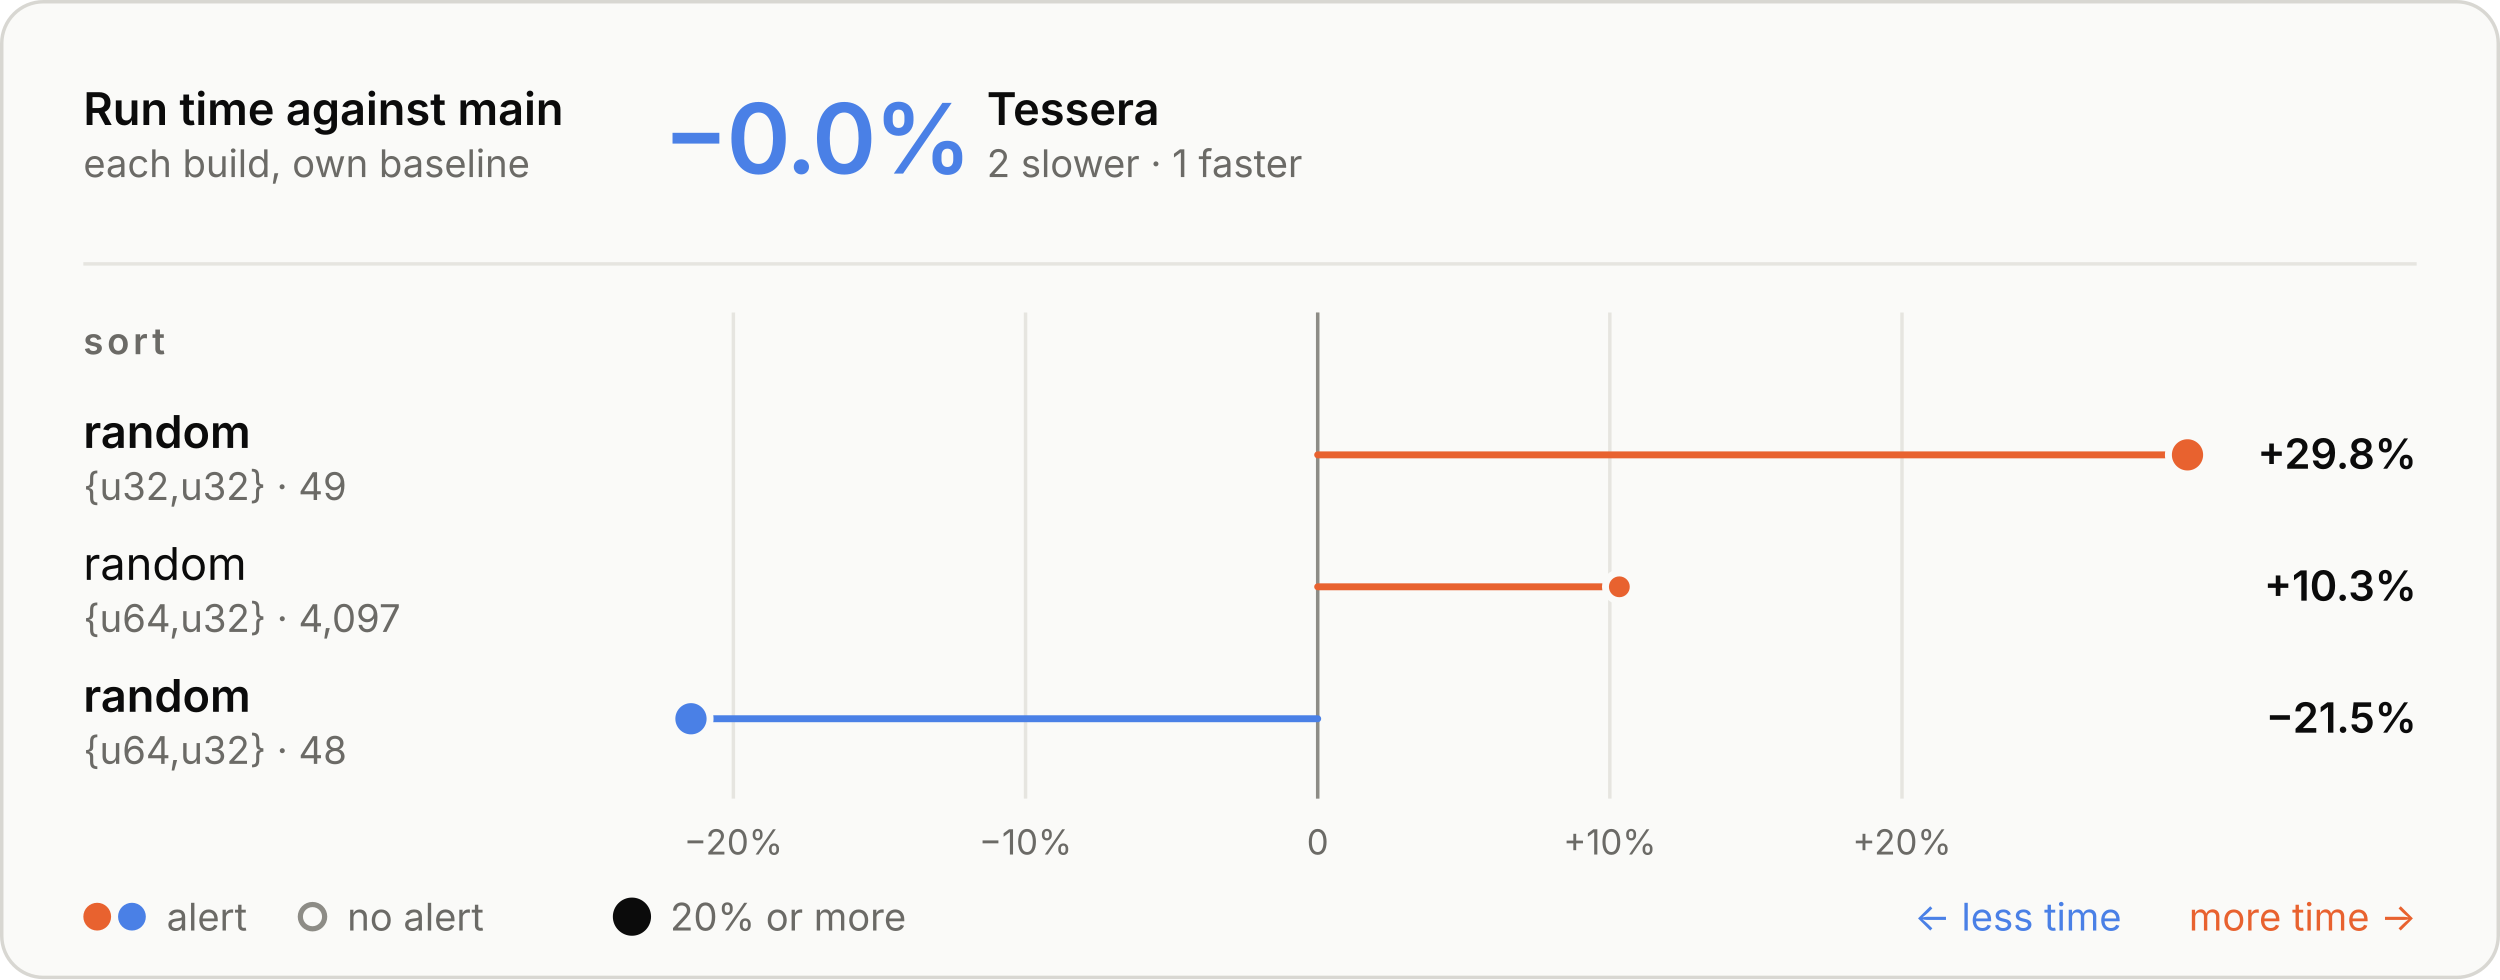
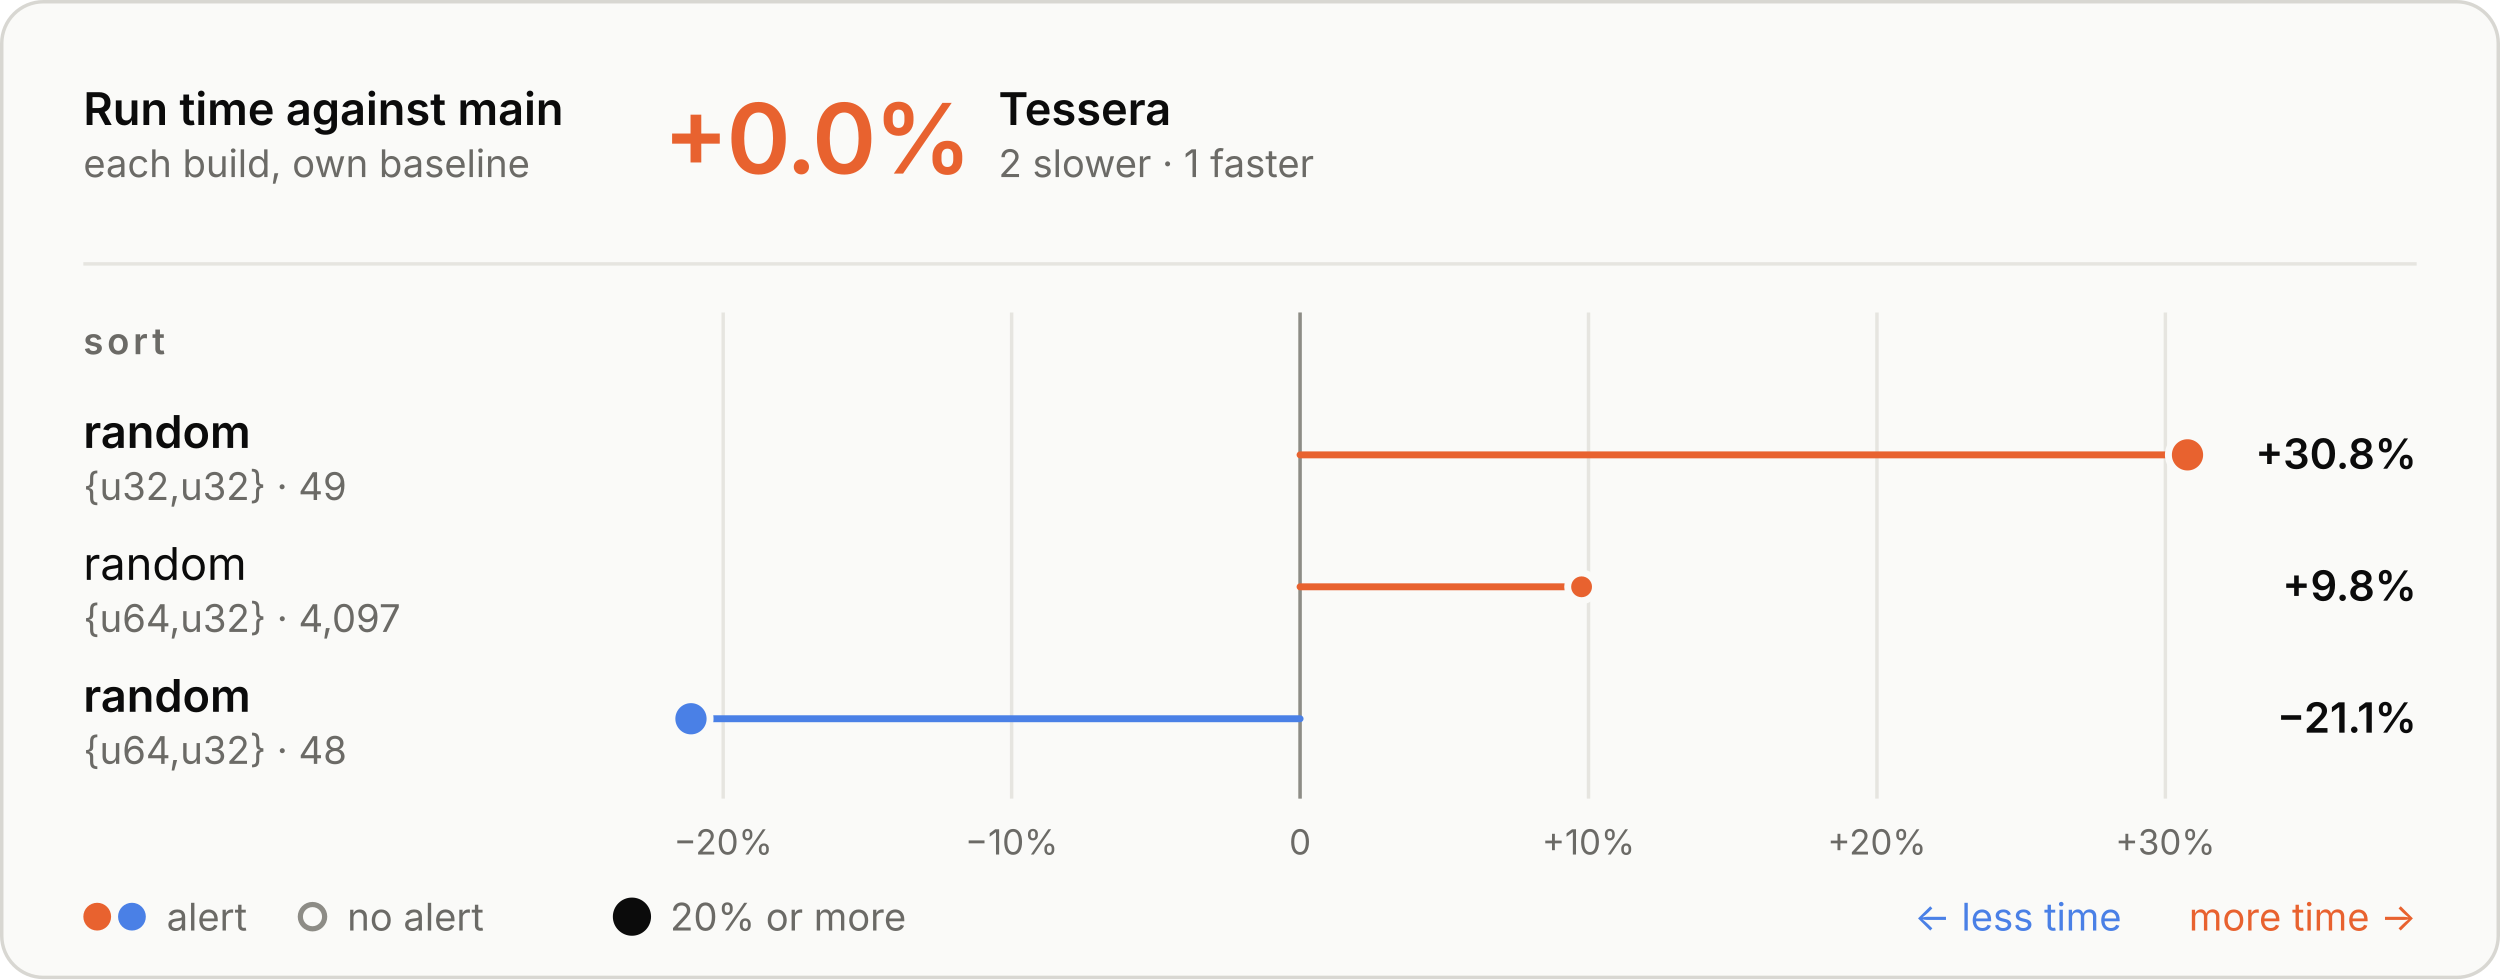
<svg xmlns="http://www.w3.org/2000/svg" aria-describedby="d" aria-labelledby="t" role="img" style="font-family:Inter, -apple-system, BlinkMacSystemFont, &quot;Segoe UI&quot;, Helvetica, Arial, sans-serif;font-size:13px;background:none" viewBox="0 0 720 282" height="282" width="720" text-anchor="middle" font-size="10" font-family="system-ui, sans-serif" fill="currentColor" class="benchmark-figure">
  <style>:where(.benchmark-figure) {
  --plot-background: white;
  display: block;
  height: auto;
  height: intrinsic;
  max-width: 100%;
}
:where(.benchmark-figure text),
:where(.benchmark-figure tspan) {
  white-space: pre;
}</style>
  <g class="figure-fill-panel figure-stroke-border" stroke="#d8d7d2" fill="#fafaf8" aria-label="rect">
    <rect rx="12" height="281" width="719" y="0.5" x="0.5" />
  </g>
  <style>
    .benchmark-figure { font-feature-settings: "tnum", "cv11"; }
    .benchmark-figure [font-size="10.5"] { letter-spacing: 1.1px; }
    .benchmark-figure [font-size="28"] { font-feature-settings: "pnum"; letter-spacing: -.6px; }
    @media (prefers-color-scheme: dark) { .benchmark-figure .figure-fill-panel { fill: #1e1e1d; }
.benchmark-figure .figure-fill-muted { fill: #a3a29b; }
.benchmark-figure .figure-fill-ink { fill: #e8e7e3; }
.benchmark-figure .figure-stroke-border { stroke: #3a3a37; }
.benchmark-figure .figure-stroke-rule { stroke: #30302e; }
.benchmark-figure .figure-stroke-axis { stroke: #6f6e69; }
.benchmark-figure .figure-stroke-panel { stroke: #1e1e1d; } }
    html:not(.dark) .benchmark-figure .figure-fill-panel { fill: #fafaf8; }
html.dark .benchmark-figure .figure-fill-panel { fill: #1e1e1d; }
html:not(.dark) .benchmark-figure .figure-fill-muted { fill: #6b6a66; }
html.dark .benchmark-figure .figure-fill-muted { fill: #a3a29b; }
html:not(.dark) .benchmark-figure .figure-fill-ink { fill: #0b0b0b; }
html.dark .benchmark-figure .figure-fill-ink { fill: #e8e7e3; }
html:not(.dark) .benchmark-figure .figure-stroke-border { stroke: #d8d7d2; }
html.dark .benchmark-figure .figure-stroke-border { stroke: #3a3a37; }
html:not(.dark) .benchmark-figure .figure-stroke-rule { stroke: #e6e5e0; }
html.dark .benchmark-figure .figure-stroke-rule { stroke: #30302e; }
html:not(.dark) .benchmark-figure .figure-stroke-axis { stroke: #8d8c86; }
html.dark .benchmark-figure .figure-stroke-axis { stroke: #6f6e69; }
html:not(.dark) .benchmark-figure .figure-stroke-panel { stroke: #fafaf8; }
html.dark .benchmark-figure .figure-stroke-panel { stroke: #1e1e1d; }
  </style>
  <g class="figure-stroke-rule" stroke="#e6e5e0" aria-hidden="true" aria-label="x-grid">
-     <line y2="230" y1="90" x2="211.215" x1="211.215" />
-     <line y2="230" y1="90" x2="295.355" x1="295.355" />
-     <line y2="230" y1="90" x2="379.495" x1="379.495" />
-     <line y2="230" y1="90" x2="463.634" x1="463.634" />
-     <line y2="230" y1="90" x2="547.774" x1="547.774" />
+     <line y2="230" y1="90" x2="208.281" x1="208.281" />
+     <line y2="230" y1="90" x2="291.351" x1="291.351" />
+     <line y2="230" y1="90" x2="374.421" x1="374.421" />
+     <line y2="230" y1="90" x2="457.491" x1="457.491" />
+     <line y2="230" y1="90" x2="540.562" x1="540.562" />
+     <line y2="230" y1="90" x2="623.632" x1="623.632" />
  </g>
  <g class="figure-stroke-axis" stroke="#8d8c86" aria-label="rule">
-     <line y2="230" y1="90" x2="379.495" x1="379.495" />
+     <line y2="230" y1="90" x2="374.421" x1="374.421" />
  </g>
  <g class="figure-fill-muted" transform="translate(0,9)" font-variant="tabular-nums" font-size="10" fill="#6b6a66" aria-label="x-axis tick label">
-     <text transform="translate(211.2152,230)" y="0.71em">−20%</text>
-     <text transform="translate(295.3549,230)" y="0.71em">−10%</text>
-     <text transform="translate(379.4946,230)" y="0.71em">0</text>
-     <text transform="translate(463.6343,230)" y="0.71em">+10%</text>
-     <text transform="translate(547.774,230)" y="0.71em">+20%</text>
+     <text transform="translate(208.2805,230)" y="0.71em">−20%</text>
+     <text transform="translate(291.3508,230)" y="0.71em">−10%</text>
+     <text transform="translate(374.4211,230)" y="0.71em">0</text>
+     <text transform="translate(457.4914,230)" y="0.71em">+10%</text>
+     <text transform="translate(540.5616,230)" y="0.71em">+20%</text>
+     <text transform="translate(623.6319,230)" y="0.71em">+30%</text>
  </g>
  <g stroke-linecap="round" stroke-width="2" aria-label="rule">
-     <line stroke="#e8622f" y2="131" y1="131" x2="630" x1="379.495" />
-     <line stroke="#e8622f" y2="169" y1="169" x2="466.37" x1="379.495" />
-     <line stroke="#4a80e6" y2="207" y1="207" x2="199" x1="379.495" />
+     <line stroke="#e8622f" y2="131" y1="131" x2="630" x1="374.421" />
+     <line stroke="#e8622f" y2="169" y1="169" x2="455.496" x1="374.421" />
+     <line stroke="#4a80e6" y2="207" y1="207" x2="199" x1="374.421" />
  </g>
  <g class="figure-stroke-panel" stroke-width="2" stroke="#fafaf8" aria-label="dot">
    <circle fill="#e8622f" r="5.5" cy="131" cx="630" />
    <circle fill="#4a80e6" r="5.5" cy="207" cx="199" />
-     <circle fill="#e8622f" r="4" cy="169" cx="466.37" />
+     <circle fill="#e8622f" r="4" cy="169" cx="455.496" />
  </g>
  <g class="figure-fill-ink" font-weight="600" font-size="13" text-anchor="start" fill="#0b0b0b" aria-label="text">
    <text transform="translate(24,36)">Run time against main</text>
  </g>
  <g class="figure-fill-muted" font-weight="400" font-size="11" text-anchor="start" fill="#6b6a66" aria-label="text">
    <text transform="translate(24,51)">each build, own baseline</text>
  </g>
  <g class="figure-stroke-rule" stroke="#e6e5e0" aria-label="rule">
    <line y2="76" y1="76" x2="696" x1="24" />
  </g>
-   <g font-weight="600" font-size="28" text-anchor="start" fill="#4a80e6" aria-label="text">
-     <text transform="translate(191,50)">−0.0%</text>
+   <g font-weight="600" font-size="28" text-anchor="start" fill="#e8622f" aria-label="text">
+     <text transform="translate(191,50)">+0.0%</text>
  </g>
  <g class="figure-fill-ink" font-weight="600" font-size="13" text-anchor="start" fill="#0b0b0b" aria-label="text">
-     <text transform="translate(284.2,36)">Tessera</text>
+     <text transform="translate(287.56,36)">Tessera</text>
  </g>
  <g class="figure-fill-muted" font-weight="400" font-size="11" text-anchor="start" fill="#6b6a66" aria-label="text">
-     <text transform="translate(284.2,51)">2 slower · 1 faster</text>
+     <text transform="translate(287.56,51)">2 slower · 1 faster</text>
  </g>
  <g class="figure-fill-muted" font-weight="600" font-size="10.5" text-anchor="start" fill="#6b6a66" aria-label="text">
    <text transform="translate(24,102)">sort</text>
  </g>
  <g class="figure-fill-ink" font-weight="600" font-size="13" text-anchor="start" fill="#0b0b0b" aria-label="text">
    <text transform="translate(24,129)">random</text>
  </g>
  <g class="figure-fill-muted" font-weight="400" font-size="11" text-anchor="start" fill="#6b6a66" aria-label="text">
    <text transform="translate(24,144)">{u32,u32} · 49</text>
  </g>
  <g class="figure-fill-ink" font-weight="600" font-size="12" text-anchor="end" fill="#0b0b0b" aria-label="text">
-     <text transform="translate(696,135)">+29.8%</text>
+     <text transform="translate(696,135)">+30.8%</text>
  </g>
  <g class="figure-fill-ink" font-weight="400" font-size="13" text-anchor="start" fill="#0b0b0b" aria-label="text">
    <text transform="translate(24,167)">random</text>
  </g>
  <g class="figure-fill-muted" font-weight="400" font-size="11" text-anchor="start" fill="#6b6a66" aria-label="text">
    <text transform="translate(24,182)">{u64,u32} · 4,097</text>
  </g>
  <g class="figure-fill-ink" font-weight="600" font-size="12" text-anchor="end" fill="#0b0b0b" aria-label="text">
-     <text transform="translate(696,173)">+10.3%</text>
+     <text transform="translate(696,173)">+9.8%</text>
  </g>
  <g class="figure-fill-ink" font-weight="600" font-size="13" text-anchor="start" fill="#0b0b0b" aria-label="text">
    <text transform="translate(24,205)">random</text>
  </g>
  <g class="figure-fill-muted" font-weight="400" font-size="11" text-anchor="start" fill="#6b6a66" aria-label="text">
    <text transform="translate(24,220)">{u64,u32} · 48</text>
  </g>
  <g class="figure-fill-ink" font-weight="600" font-size="12" text-anchor="end" fill="#0b0b0b" aria-label="text">
-     <text transform="translate(696,211)">−21.5%</text>
+     <text transform="translate(696,211)">−21.1%</text>
  </g>
  <g fill="#e8622f" aria-label="dot">
    <circle r="4" cy="264" cx="28" />
  </g>
  <g fill="#4a80e6" aria-label="dot">
    <circle r="4" cy="264" cx="38" />
  </g>
  <g class="figure-fill-muted" font-weight="400" font-size="11" text-anchor="start" fill="#6b6a66" aria-label="text">
    <text transform="translate(48,268)">alert</text>
  </g>
  <g class="figure-fill-panel figure-stroke-axis" stroke-width="1.5" stroke="#8d8c86" fill="#fafaf8" aria-label="dot">
    <circle r="3.5" cy="264" cx="90" />
  </g>
  <g class="figure-fill-muted" font-weight="400" font-size="11" text-anchor="start" fill="#6b6a66" aria-label="text">
    <text transform="translate(100,268)">no alert</text>
  </g>
  <g class="figure-fill-ink" fill="#0b0b0b" aria-label="dot">
    <circle r="5.5" cy="264" cx="182" />
  </g>
  <g class="figure-fill-muted" font-weight="400" font-size="11" text-anchor="start" fill="#6b6a66" aria-label="text">
    <text transform="translate(193,268)">20% or more</text>
  </g>
  <g font-weight="400" font-size="11" text-anchor="end" fill="#e8622f" aria-label="text">
    <text transform="translate(696,268)">more time →</text>
  </g>
  <g font-weight="400" font-size="11" text-anchor="end" fill="#4a80e6" aria-label="text">
    <text transform="translate(611,268)">← less time</text>
  </g>
</svg>
